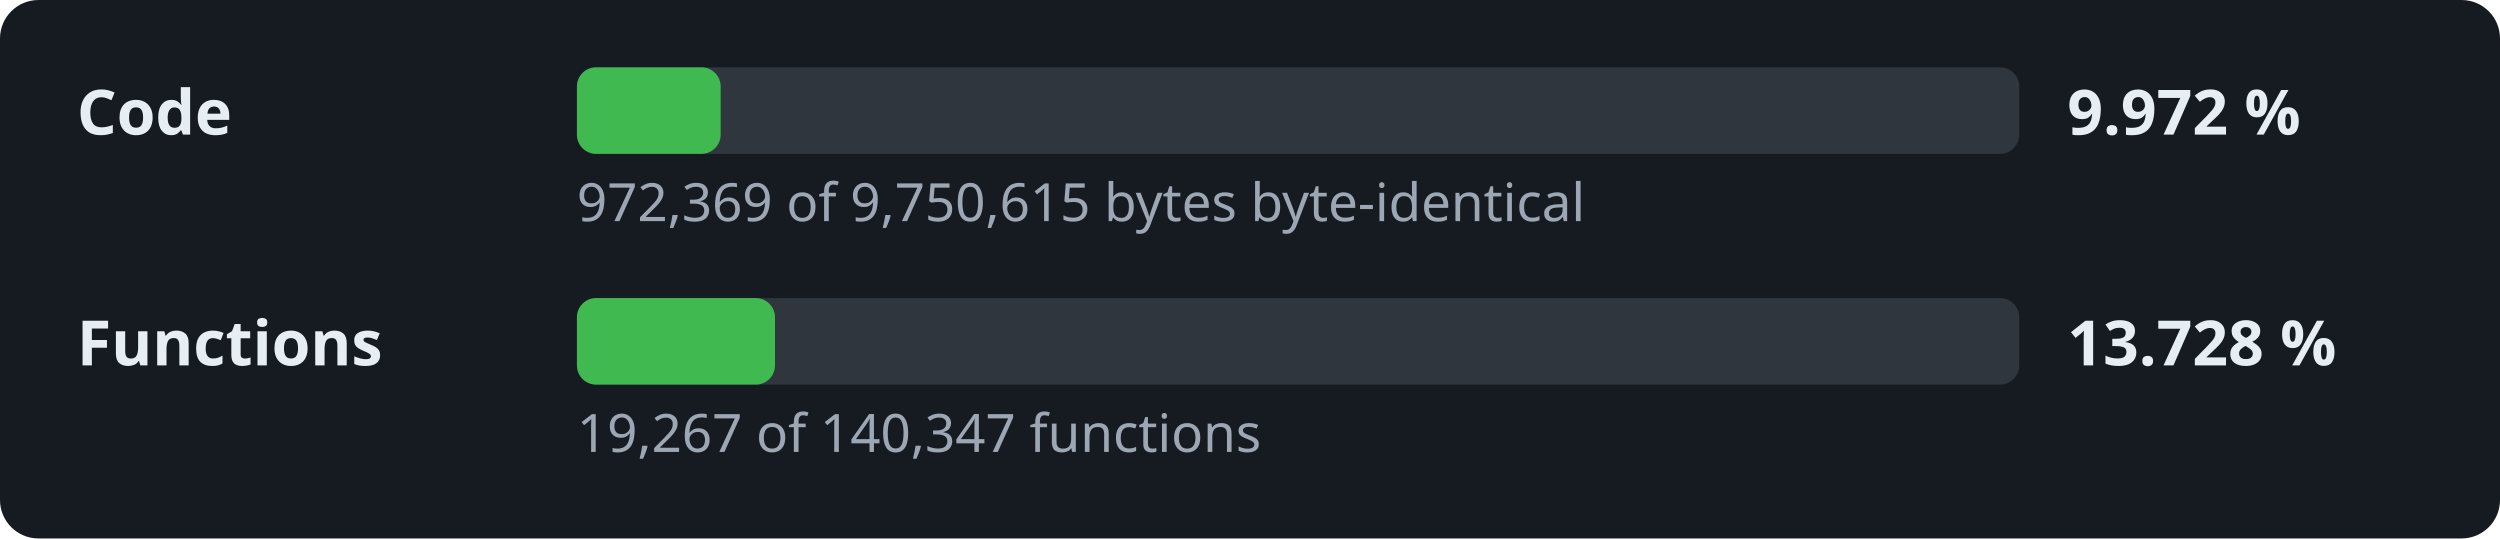
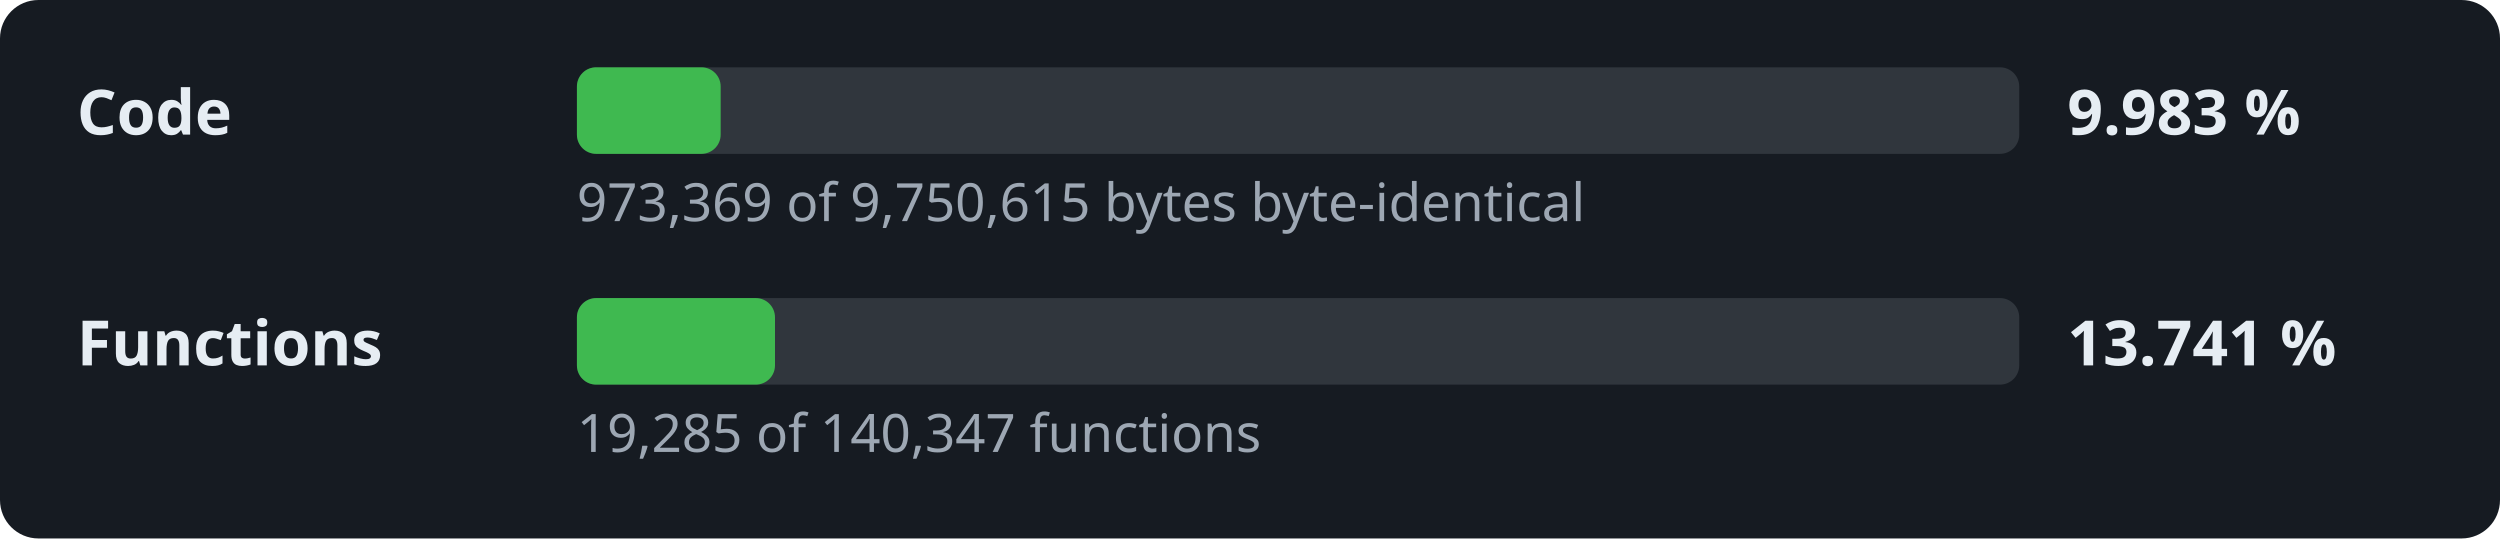
- <svg xmlns="http://www.w3.org/2000/svg" width="520" height="112" viewBox="0 0 520 112" role="img" aria-label="Decompilation progress: 9.972 % of the code">
+ <svg xmlns="http://www.w3.org/2000/svg" width="520" height="112" viewBox="0 0 520 112" role="img" aria-label="Decompilation progress: 9.983 % of the code">
  <style>.l,.v{font:600 13px sans-serif;fill:#e6edf3}.d{font:11px sans-serif;fill:#9da7b3}.t{fill:#30363d}.f{fill:#3fb950}</style>
  <rect width="520" height="112" rx="8" fill="#161b22" />
  <text x="16" y="28" class="l">Code</text>
  <rect x="120" y="14" width="300" height="18" rx="4" class="t" />
  <rect x="120" y="14" width="29.9" height="18" rx="4" class="f" />
-   <text x="430" y="28" class="v">9.972 %</text>
-   <text x="120" y="46" class="d">972,369 of 9,750,615 bytes byte-identical</text>
+   <text x="430" y="28" class="v">9.983 %</text>
+   <text x="120" y="46" class="d">973,369 of 9,750,615 bytes byte-identical</text>
  <text x="16" y="76" class="l">Functions</text>
  <rect x="120" y="62" width="300" height="18" rx="4" class="t" />
  <rect x="120" y="62" width="41.2" height="18" rx="4" class="f" />
-   <text x="430" y="76" class="v">13.728 %</text>
-   <text x="120" y="94" class="d">19,267 of 140,347 functions</text>
+   <text x="430" y="76" class="v">13.741 %</text>
+   <text x="120" y="94" class="d">19,285 of 140,347 functions</text>
</svg>
